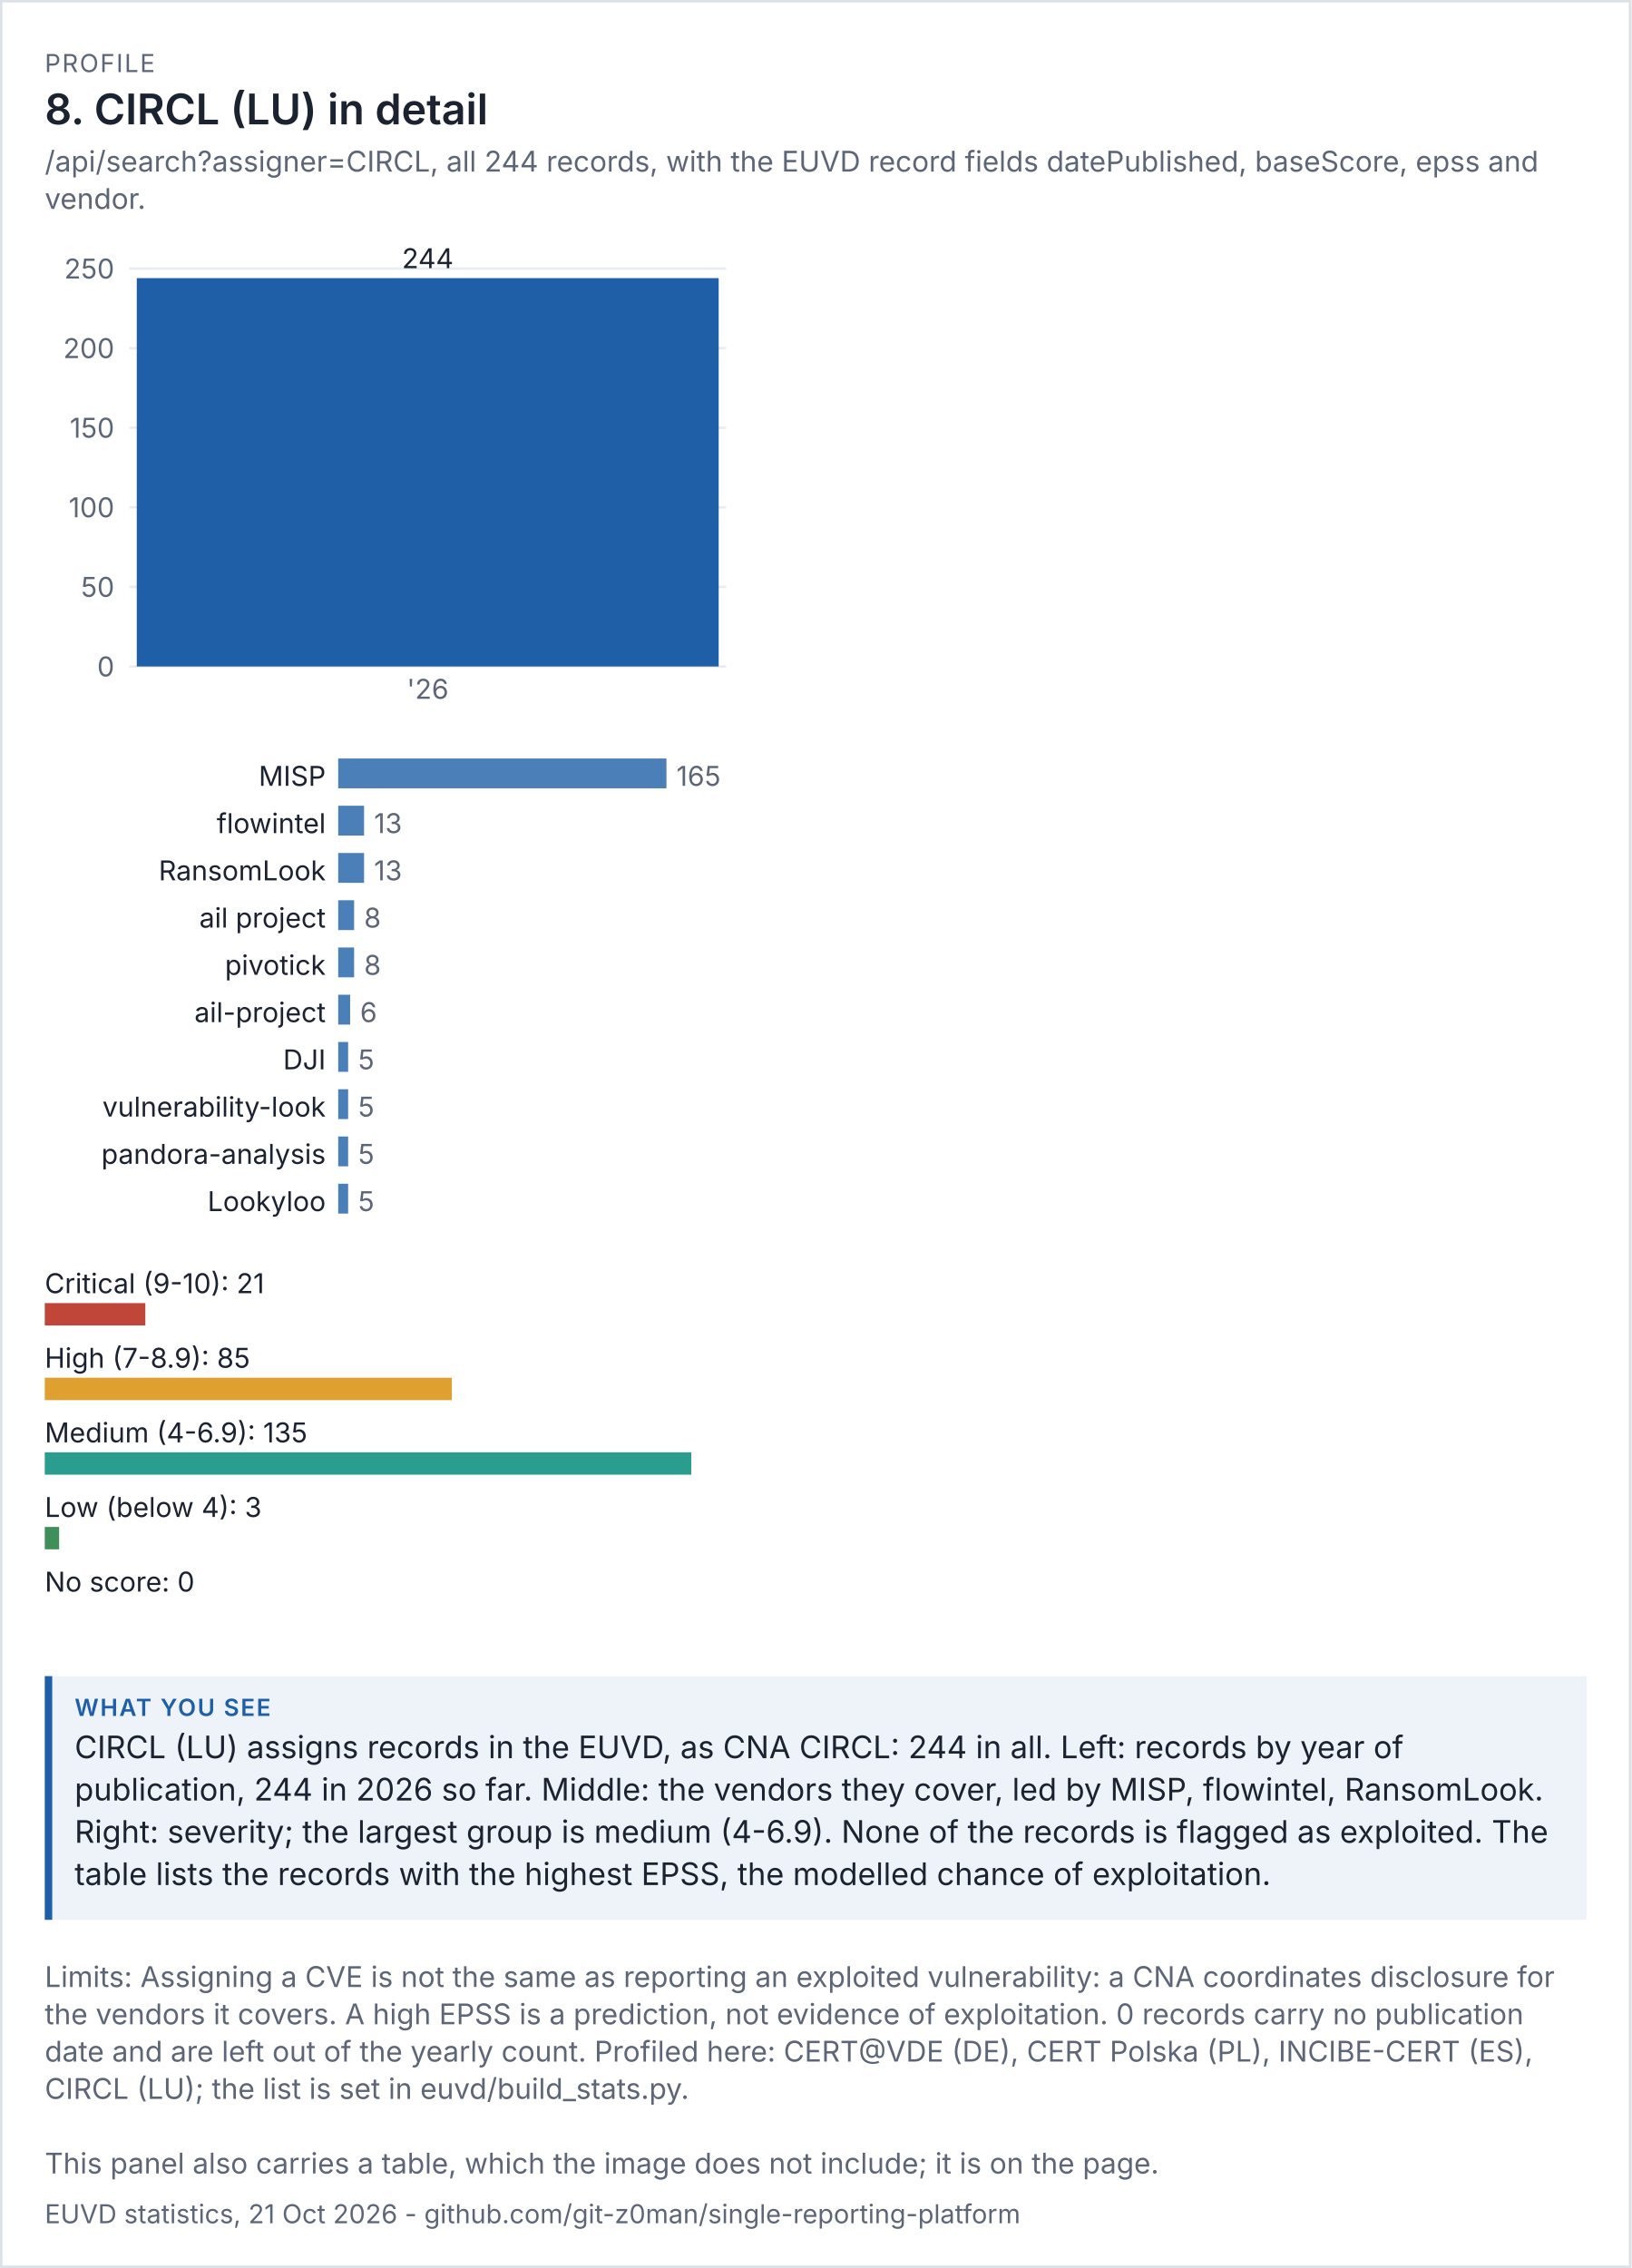
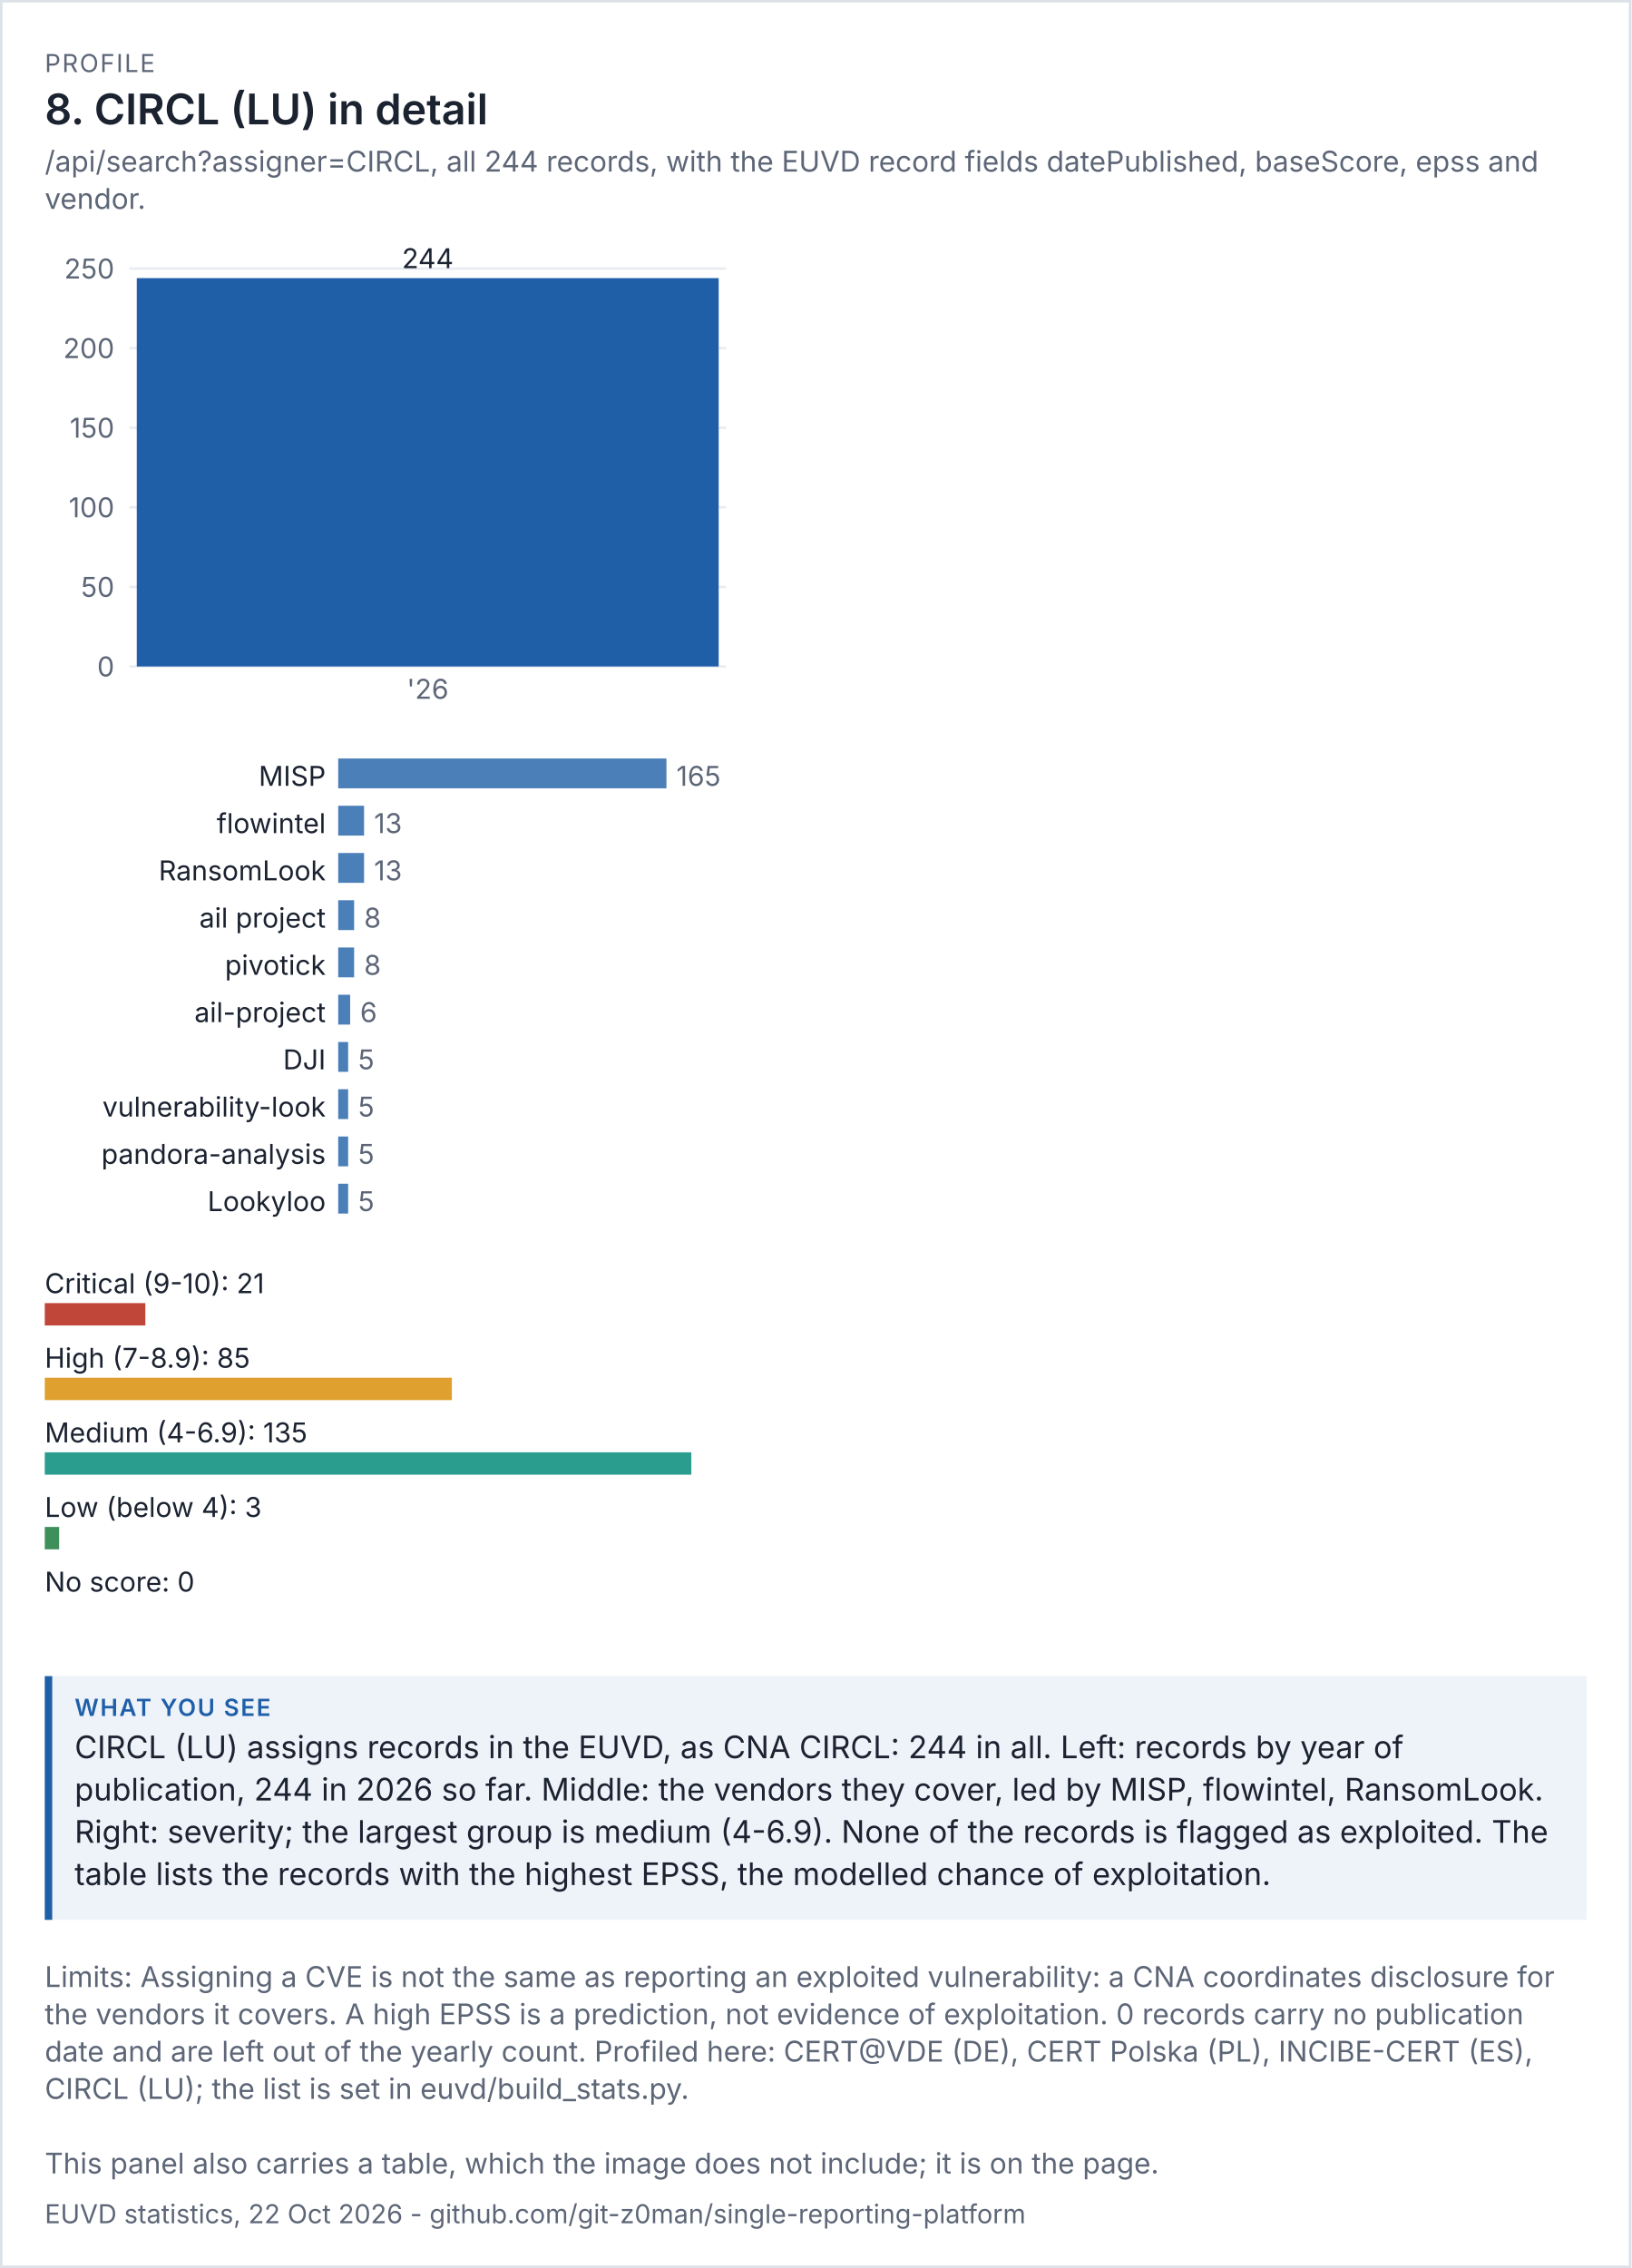
<svg xmlns="http://www.w3.org/2000/svg" viewBox="0 0 656 912" width="656" height="912" font-family="system-ui,-apple-system,'Segoe UI',sans-serif">
  <rect width="100%" height="100%" fill="#ffffff" />
  <rect x="0.5" y="0.5" width="655" height="911" fill="none" stroke="#dde1e8" />
  <text x="18" y="29" font-size="10" letter-spacing="0.6" fill="#5d6677">PROFILE</text>
  <text x="18" y="50" font-size="17" fill="#1b2230" font-weight="600">8. CIRCL (LU) in detail</text>
  <text x="18" y="69" font-size="11.5" fill="#5d6677">/api/search?assigner=CIRCL, all 244 records, with the EUVD record fields datePublished, baseScore, epss and</text>
  <text x="18" y="84" font-size="11.5" fill="#5d6677">vendor.</text>
  <g transform="translate(18,94) scale(1)" font-size="11">
    <svg viewBox="0 0 280 200" role="img" width="280" height="200">
      <g>
        <line x1="34" x2="274" y1="174" y2="174" stroke="rgb(233, 236, 241)" />
        <text x="28" y="178" text-anchor="end" fill="rgb(93, 102, 119)">0</text>
        <line x1="34" x2="274" y1="142" y2="142" stroke="rgb(233, 236, 241)" />
        <text x="28" y="146" text-anchor="end" fill="rgb(93, 102, 119)">50</text>
        <line x1="34" x2="274" y1="110" y2="110" stroke="rgb(233, 236, 241)" />
        <text x="28" y="114" text-anchor="end" fill="rgb(93, 102, 119)">100</text>
        <line x1="34" x2="274" y1="78" y2="78" stroke="rgb(233, 236, 241)" />
        <text x="28" y="82" text-anchor="end" fill="rgb(93, 102, 119)">150</text>
        <line x1="34" x2="274" y1="46" y2="46" stroke="rgb(233, 236, 241)" />
        <text x="28" y="50" text-anchor="end" fill="rgb(93, 102, 119)">200</text>
        <line x1="34" x2="274" y1="14" y2="14" stroke="rgb(233, 236, 241)" />
        <text x="28" y="18" text-anchor="end" fill="rgb(93, 102, 119)">250</text>
        <rect x="37" y="17.84" width="234" height="156.16" fill="rgb(31, 95, 168)" />
        <text x="154" y="13.84" text-anchor="middle" class="t" fill="rgb(27, 34, 48)">244</text>
        <text x="154" y="187" text-anchor="middle" fill="rgb(93, 102, 119)">'26</text>
      </g>
    </svg>
  </g>
  <g transform="translate(18,302) scale(1)" font-size="11">
    <svg viewBox="0 0 280 196" role="img" width="280" height="196">
      <g>
        <text x="113" y="14" text-anchor="end" class="t" fill="rgb(27, 34, 48)">MISP</text>
        <rect x="118" y="3" width="132" height="12" fill="rgb(75, 127, 184)" />
        <text x="254" y="14" fill="rgb(93, 102, 119)">165</text>
        <text x="113" y="33" text-anchor="end" class="t" fill="rgb(27, 34, 48)">flowintel</text>
        <rect x="118" y="22" width="10.4" height="12" fill="rgb(75, 127, 184)" />
        <text x="132.4" y="33" fill="rgb(93, 102, 119)">13</text>
        <text x="113" y="52" text-anchor="end" class="t" fill="rgb(27, 34, 48)">RansomLook</text>
        <rect x="118" y="41" width="10.4" height="12" fill="rgb(75, 127, 184)" />
        <text x="132.4" y="52" fill="rgb(93, 102, 119)">13</text>
        <text x="113" y="71" text-anchor="end" class="t" fill="rgb(27, 34, 48)">ail project</text>
        <rect x="118" y="60" width="6.4" height="12" fill="rgb(75, 127, 184)" />
        <text x="128.4" y="71" fill="rgb(93, 102, 119)">8</text>
        <text x="113" y="90" text-anchor="end" class="t" fill="rgb(27, 34, 48)">pivotick</text>
        <rect x="118" y="79" width="6.4" height="12" fill="rgb(75, 127, 184)" />
        <text x="128.4" y="90" fill="rgb(93, 102, 119)">8</text>
        <text x="113" y="109" text-anchor="end" class="t" fill="rgb(27, 34, 48)">ail-project</text>
        <rect x="118" y="98" width="4.8" height="12" fill="rgb(75, 127, 184)" />
        <text x="126.8" y="109" fill="rgb(93, 102, 119)">6</text>
        <text x="113" y="128" text-anchor="end" class="t" fill="rgb(27, 34, 48)">DJI</text>
        <rect x="118" y="117" width="4" height="12" fill="rgb(75, 127, 184)" />
        <text x="126" y="128" fill="rgb(93, 102, 119)">5</text>
        <text x="113" y="147" text-anchor="end" class="t" fill="rgb(27, 34, 48)">vulnerability-look</text>
        <rect x="118" y="136" width="4" height="12" fill="rgb(75, 127, 184)" />
        <text x="126" y="147" fill="rgb(93, 102, 119)">5</text>
        <text x="113" y="166" text-anchor="end" class="t" fill="rgb(27, 34, 48)">pandora-analysis</text>
        <rect x="118" y="155" width="4" height="12" fill="rgb(75, 127, 184)" />
        <text x="126" y="166" fill="rgb(93, 102, 119)">5</text>
        <text x="113" y="185" text-anchor="end" class="t" fill="rgb(27, 34, 48)">Lookyloo</text>
        <rect x="118" y="174" width="4" height="12" fill="rgb(75, 127, 184)" />
        <text x="126" y="185" fill="rgb(93, 102, 119)">5</text>
      </g>
    </svg>
  </g>
  <g transform="translate(18,506) scale(1)" font-size="11">
    <svg viewBox="0 0 280 156" role="img" width="280" height="156">
      <g>
        <text x="0" y="14" class="t" fill="rgb(27, 34, 48)">Critical (9-10): 21</text>
        <rect x="0" y="18" width="40.444" height="9" fill="rgb(192, 70, 58)" />
        <text x="0" y="44" class="t" fill="rgb(27, 34, 48)">High (7-8.9): 85</text>
        <rect x="0" y="48" width="163.704" height="9" fill="rgb(224, 160, 48)" />
        <text x="0" y="74" class="t" fill="rgb(27, 34, 48)">Medium (4-6.9): 135</text>
        <rect x="0" y="78" width="260" height="9" fill="rgb(42, 157, 143)" />
        <text x="0" y="104" class="t" fill="rgb(27, 34, 48)">Low (below 4): 3</text>
        <rect x="0" y="108" width="5.778" height="9" fill="rgb(63, 143, 91)" />
        <text x="0" y="134" class="t" fill="rgb(27, 34, 48)">No score: 0</text>
        <rect x="0" y="138" width="0" height="9" fill="rgb(125, 135, 152)" />
      </g>
    </svg>
  </g>
  <rect x="18" y="674" width="620" height="98" fill="#eef3fa" />
  <rect x="18" y="674" width="3" height="98" fill="#1f5fa8" />
  <text x="30" y="690" font-size="9.5" letter-spacing="0.6" font-weight="600" fill="#1f5fa8">WHAT YOU SEE</text>
  <text x="30" y="707" font-size="12.5" fill="#1b2230">CIRCL (LU) assigns records in the EUVD, as CNA CIRCL: 244 in all. Left: records by year of</text>
  <text x="30" y="724" font-size="12.5" fill="#1b2230">publication, 244 in 2026 so far. Middle: the vendors they cover, led by MISP, flowintel, RansomLook.</text>
  <text x="30" y="741" font-size="12.5" fill="#1b2230">Right: severity; the largest group is medium (4-6.9). None of the records is flagged as exploited. The</text>
  <text x="30" y="758" font-size="12.5" fill="#1b2230">table lists the records with the highest EPSS, the modelled chance of exploitation.</text>
  <text x="18" y="799" font-size="11.5" fill="#5d6677">Limits: Assigning a CVE is not the same as reporting an exploited vulnerability: a CNA coordinates disclosure for</text>
  <text x="18" y="814" font-size="11.5" fill="#5d6677">the vendors it covers. A high EPSS is a prediction, not evidence of exploitation. 0 records carry no publication</text>
  <text x="18" y="829" font-size="11.5" fill="#5d6677">date and are left out of the yearly count. Profiled here: CERT@VDE (DE), CERT Polska (PL), INCIBE-CERT (ES),</text>
  <text x="18" y="844" font-size="11.5" fill="#5d6677">CIRCL (LU); the list is set in euvd/build_stats.py.</text>
  <text x="18" y="874" font-size="11.5" fill="#5d6677">This panel also carries a table, which the image does not include; it is on the page.</text>
-   <text x="18" y="894" font-size="10.5" fill="#5d6677">EUVD statistics, 21 Oct 2026 - github.com/git-z0man/single-reporting-platform</text>
+   <text x="18" y="894" font-size="10.5" fill="#5d6677">EUVD statistics, 22 Oct 2026 - github.com/git-z0man/single-reporting-platform</text>
</svg>
